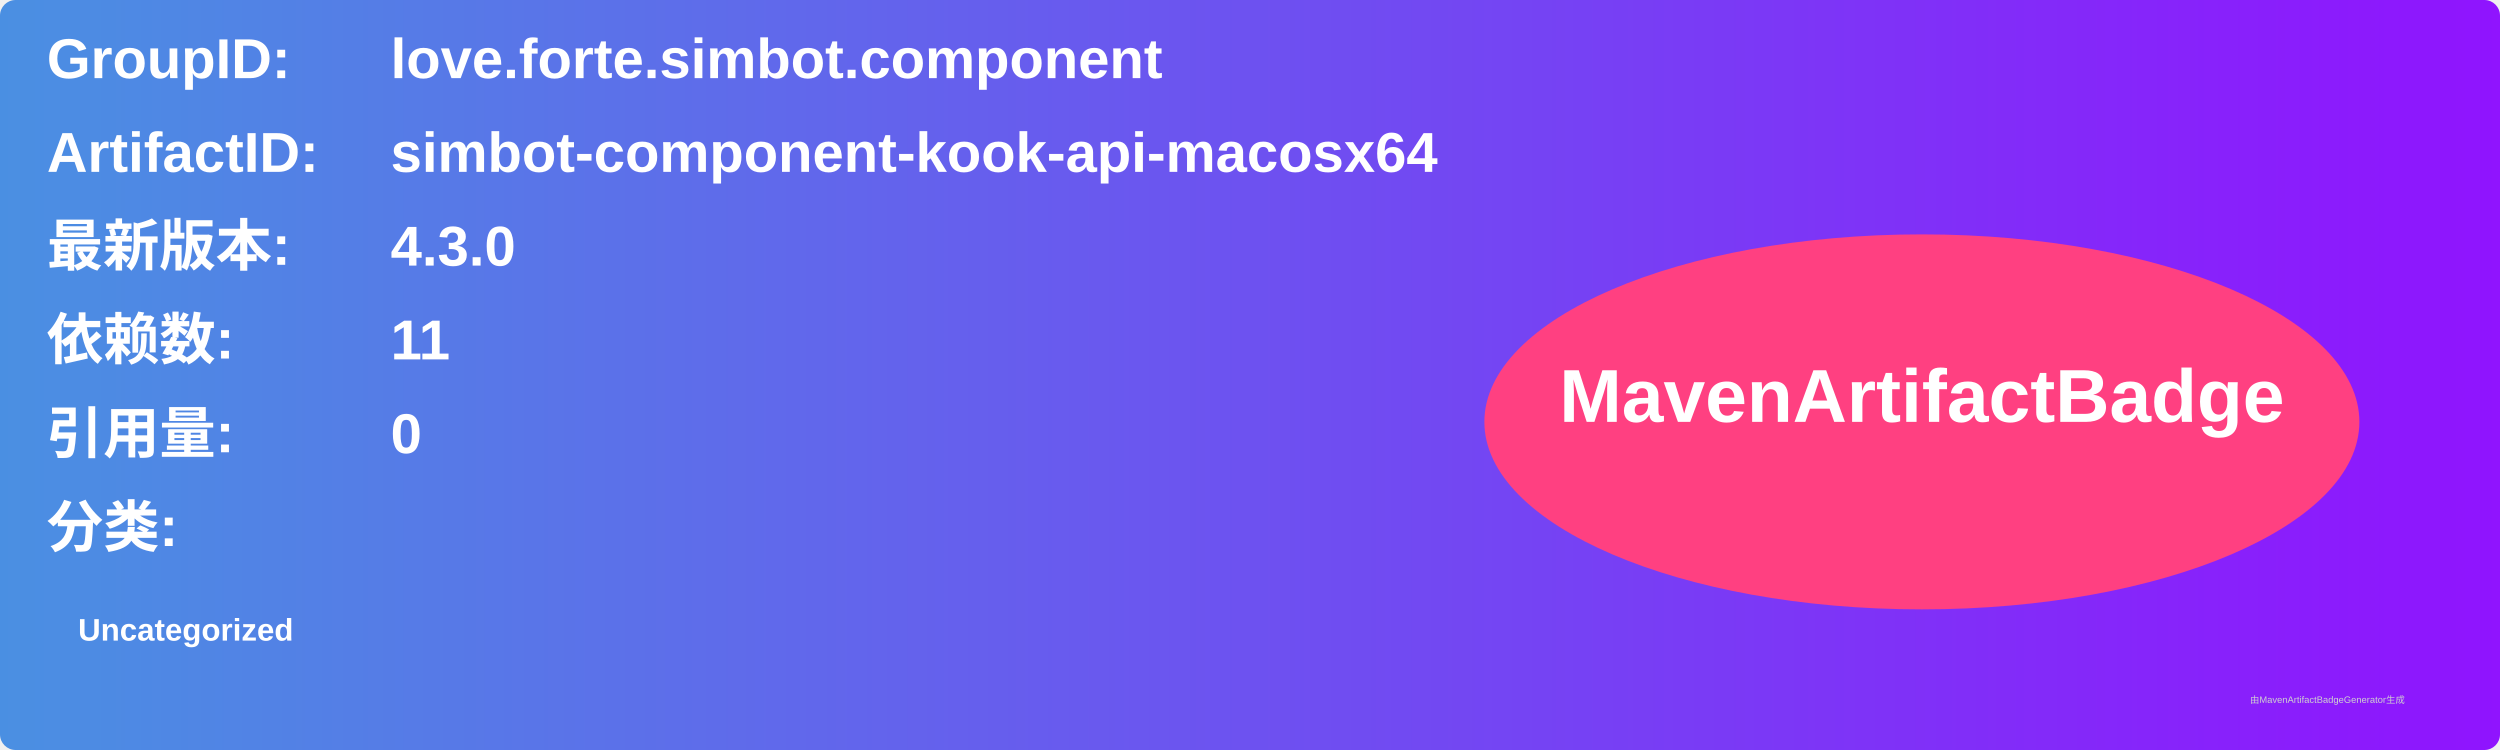
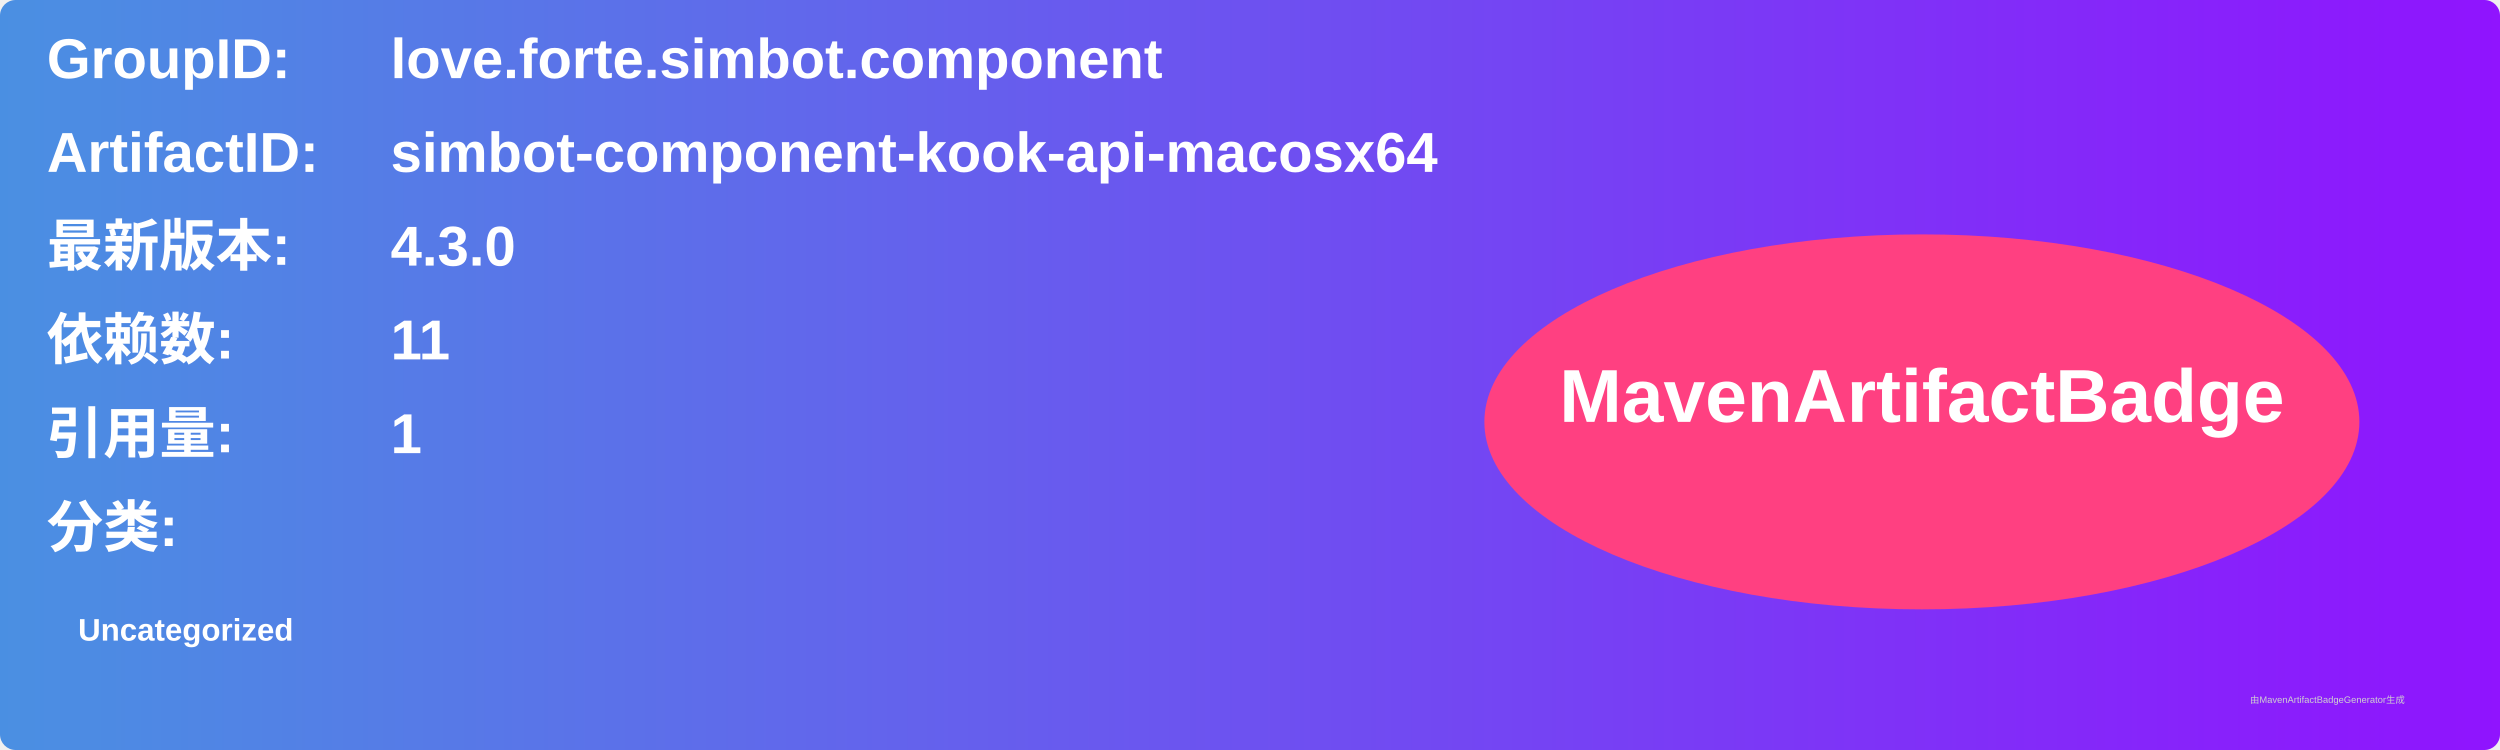
<svg xmlns="http://www.w3.org/2000/svg" width="800" height="240" viewBox="0 0 800 240">
  <linearGradient id="grad" x1="0%" y1="0%" x2="100%" y2="0%">
    <stop offset="0%" stop-color="#4a90e2" />
    <stop offset="100%" stop-color="#9013fe" />
  </linearGradient>
  <rect width="100%" height="100%" rx="5" ry="5" fill="url(#grad)" />
  <g transform="translate(15, 15)">
    <text x="0" y="10" font-family="Arial" font-size="18" fill="white" font-weight="bold" width="260">GroupID:</text>
    <text x="110" y="10" font-family="Arial" font-size="18" fill="white" font-weight="bold" width="460">love.forte.simbot.component</text>
    <text x="0" y="40" font-family="Arial" font-size="18" fill="white" font-weight="bold" width="260">ArtifactID:</text>
    <text x="110" y="40" font-family="Arial" font-size="18" fill="white" font-weight="bold" width="460">simbot-component-kook-api-macosx64</text>
    <text x="0" y="70" font-family="Arial" font-size="18" fill="white" font-weight="bold">最新版本:</text>
    <text x="110" y="70" font-family="Arial" font-size="18" fill="white" font-weight="bold">
      <tspan font-weight="bold">4.3.0</tspan>
    </text>
    <text x="0" y="100" font-family="Arial" font-size="18" fill="white" font-weight="bold">依赖数: </text>
    <text x="110" y="100" font-family="Arial" font-size="18" fill="white">
      <tspan font-weight="bold">11</tspan>
    </text>
    <text x="0" y="130" font-family="Arial" font-size="18" fill="white" font-weight="bold">引用量: </text>
    <text x="110" y="130" font-family="Arial" font-size="18" fill="white">
-       <tspan font-weight="bold">0</tspan>
+       <tspan font-weight="bold">1</tspan>
    </text>
    <text x="0" y="160" font-family="Arial" font-size="18" fill="white" font-weight="bold">分类:</text>
    <text x="10" y="190" font-family="Arial" font-size="10" fill="white">
      <tspan font-weight="bold">Uncategorized</tspan>
    </text>
    <ellipse cx="600" cy="120" rx="140" ry="60" fill="#ff4081" />
    <text x="600" y="120" text-anchor="middle" font-family="Arial" font-size="24" fill="white" font-weight="bold">MavenArtifactBadge</text>
  </g>
  <text x="720" y="225" font-family="Arial" font-size="3" fill="#d0d0d0">由MavenArtifactBadgeGenerator生成</text>
</svg>
